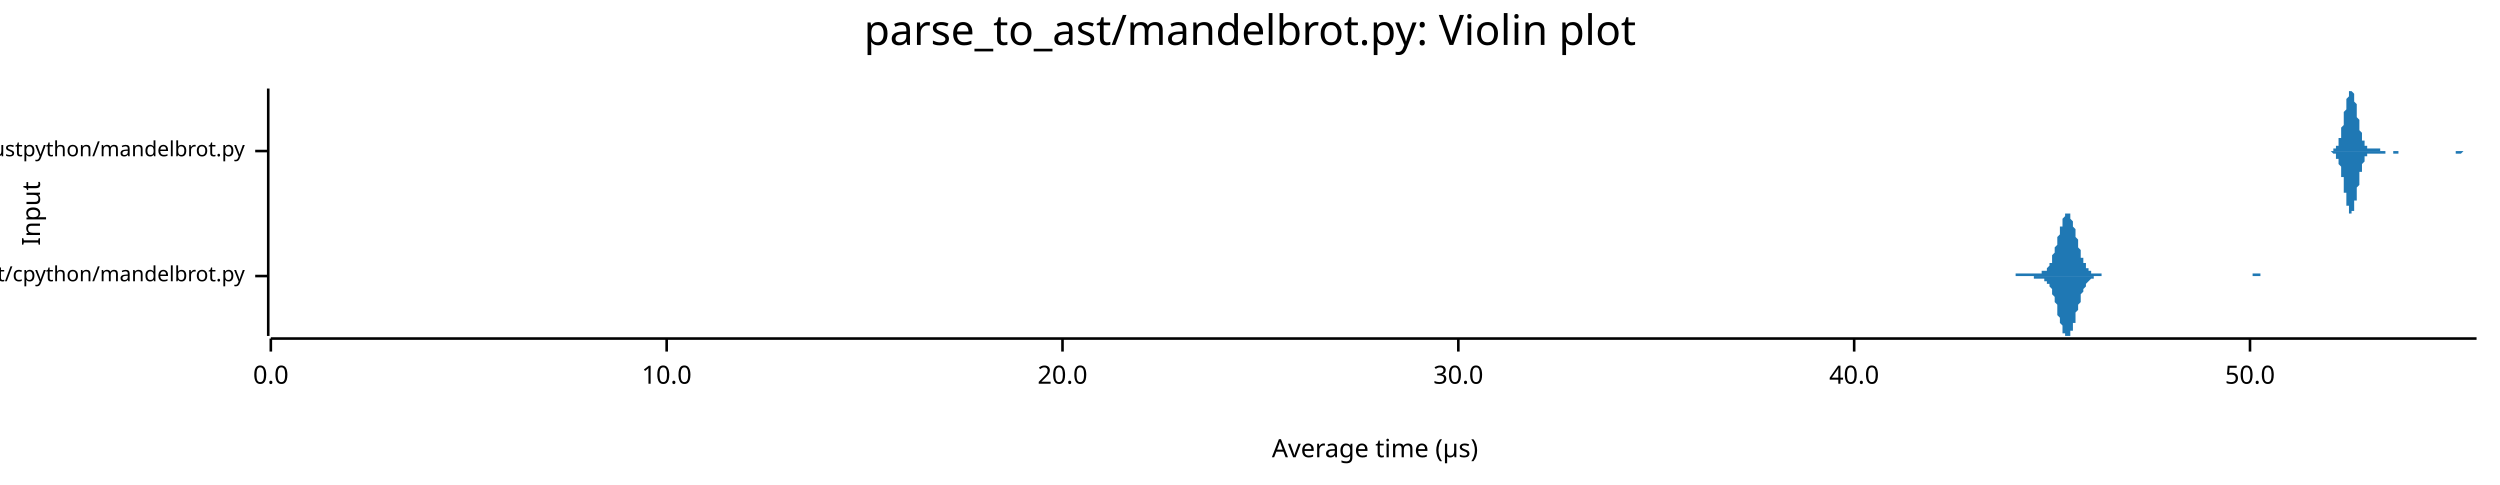
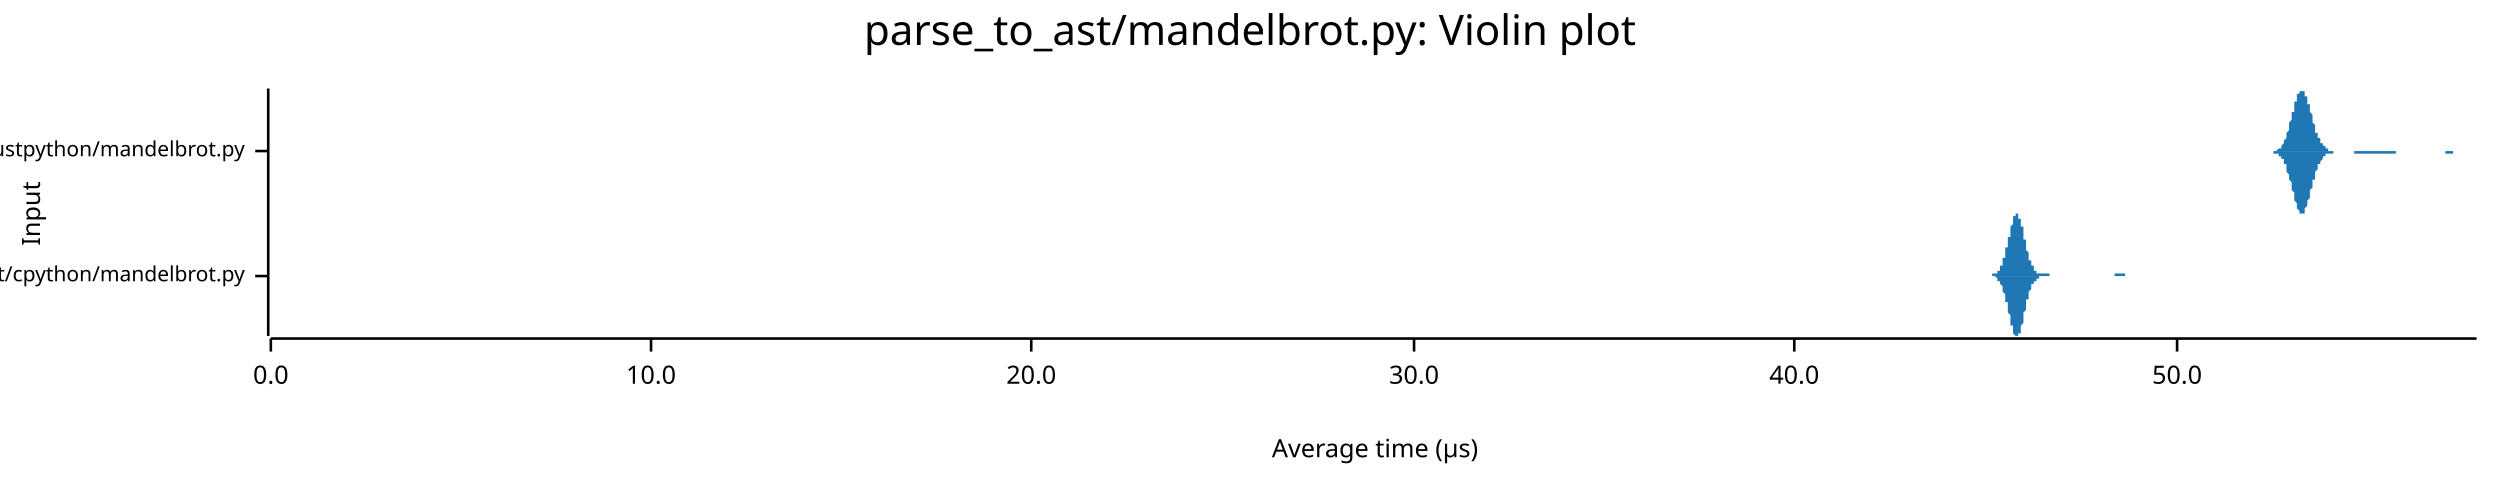
<svg xmlns="http://www.w3.org/2000/svg" width="960" height="186" viewBox="0 0 960 186">
  <text x="480" y="5" dy="0.76em" text-anchor="middle" font-family="sans-serif" font-size="16.129" opacity="1" fill="#000000">
parse_to_ast/mandelbrot.py: Violin plot
</text>
  <text x="8" y="82" dy="0.76em" text-anchor="middle" font-family="sans-serif" font-size="9.677" opacity="1" fill="#000000" transform="rotate(270, 8, 82)">
Input
</text>
  <text x="528" y="178" dy="-0.5ex" text-anchor="middle" font-family="sans-serif" font-size="9.677" opacity="1" fill="#000000">
Average time (µs)
</text>
  <polyline fill="none" opacity="1" stroke="#000000" stroke-width="1" points="103,34 103,129 " />
  <text x="94" y="106" dy="0.5ex" text-anchor="end" font-family="sans-serif" font-size="8.065" opacity="1" fill="#000000">
parse_to_ast/cpython/mandelbrot.py
</text>
  <polyline fill="none" opacity="1" stroke="#000000" stroke-width="1" points="98,106 103,106 " />
  <text x="94" y="58" dy="0.5ex" text-anchor="end" font-family="sans-serif" font-size="8.065" opacity="1" fill="#000000">
parse_to_ast/rustpython/mandelbrot.py
</text>
  <polyline fill="none" opacity="1" stroke="#000000" stroke-width="1" points="98,58 103,58 " />
  <polyline fill="none" opacity="1" stroke="#000000" stroke-width="1" points="104,130 951,130 " />
  <text x="104" y="140" dy="0.76em" text-anchor="middle" font-family="sans-serif" font-size="9.677" opacity="1" fill="#000000">
0.0
</text>
  <polyline fill="none" opacity="1" stroke="#000000" stroke-width="1" points="104,130 104,135 " />
-   <text x="256" y="140" dy="0.76em" text-anchor="middle" font-family="sans-serif" font-size="9.677" opacity="1" fill="#000000">
+   <text x="250" y="140" dy="0.76em" text-anchor="middle" font-family="sans-serif" font-size="9.677" opacity="1" fill="#000000">
10.0
</text>
-   <polyline fill="none" opacity="1" stroke="#000000" stroke-width="1" points="256,130 256,135 " />
-   <text x="408" y="140" dy="0.76em" text-anchor="middle" font-family="sans-serif" font-size="9.677" opacity="1" fill="#000000">
+   <polyline fill="none" opacity="1" stroke="#000000" stroke-width="1" points="250,130 250,135 " />
+   <text x="396" y="140" dy="0.76em" text-anchor="middle" font-family="sans-serif" font-size="9.677" opacity="1" fill="#000000">
20.0
</text>
-   <polyline fill="none" opacity="1" stroke="#000000" stroke-width="1" points="408,130 408,135 " />
-   <text x="560" y="140" dy="0.76em" text-anchor="middle" font-family="sans-serif" font-size="9.677" opacity="1" fill="#000000">
+   <polyline fill="none" opacity="1" stroke="#000000" stroke-width="1" points="396,130 396,135 " />
+   <text x="543" y="140" dy="0.76em" text-anchor="middle" font-family="sans-serif" font-size="9.677" opacity="1" fill="#000000">
30.0
</text>
-   <polyline fill="none" opacity="1" stroke="#000000" stroke-width="1" points="560,130 560,135 " />
-   <text x="712" y="140" dy="0.76em" text-anchor="middle" font-family="sans-serif" font-size="9.677" opacity="1" fill="#000000">
+   <polyline fill="none" opacity="1" stroke="#000000" stroke-width="1" points="543,130 543,135 " />
+   <text x="689" y="140" dy="0.76em" text-anchor="middle" font-family="sans-serif" font-size="9.677" opacity="1" fill="#000000">
40.0
</text>
-   <polyline fill="none" opacity="1" stroke="#000000" stroke-width="1" points="712,130 712,135 " />
-   <text x="864" y="140" dy="0.76em" text-anchor="middle" font-family="sans-serif" font-size="9.677" opacity="1" fill="#000000">
+   <polyline fill="none" opacity="1" stroke="#000000" stroke-width="1" points="689,130 689,135 " />
+   <text x="836" y="140" dy="0.76em" text-anchor="middle" font-family="sans-serif" font-size="9.677" opacity="1" fill="#000000">
50.0
</text>
-   <polyline fill="none" opacity="1" stroke="#000000" stroke-width="1" points="864,130 864,135 " />
-   <polygon opacity="1" fill="#1F78B4" points="766,106 766,106 766,106 767,106 767,106 767,106 767,106 767,106 768,106 768,106 768,106 768,106 769,106 769,106 769,106 769,106 769,106 770,106 770,106 770,106 770,106 771,106 771,106 771,106 771,106 771,106 772,106 772,106 772,106 772,106 772,106 773,106 773,106 773,106 773,106 774,106 774,105 774,105 774,105 774,105 775,105 775,105 775,105 775,105 776,105 776,105 776,105 776,105 776,105 777,105 777,105 777,105 777,105 778,105 778,105 778,105 778,105 778,105 779,105 779,105 779,105 779,105 780,105 780,105 780,105 780,105 780,105 781,105 781,105 781,105 781,105 782,105 782,105 782,105 782,105 782,105 783,105 783,105 783,105 783,105 784,105 784,105 784,105 784,104 784,104 785,104 785,104 785,104 785,104 786,104 786,103 786,103 786,103 786,103 787,102 787,102 787,101 787,101 788,101 788,100 788,99 788,99 788,98 789,97 789,97 789,96 789,95 790,94 790,93 790,93 790,92 790,91 791,90 791,89 791,88 791,87 792,87 792,86 792,85 792,85 792,84 793,83 793,83 793,83 793,82 793,82 794,82 794,82 794,82 794,82 795,82 795,83 795,83 795,84 795,84 796,85 796,86 796,86 796,87 797,88 797,89 797,90 797,91 797,91 798,92 798,93 798,94 798,95 799,96 799,96 799,97 799,98 799,99 800,99 800,100 800,100 800,101 801,101 801,102 801,102 801,103 801,103 802,103 802,103 802,104 802,104 803,104 803,104 803,104 803,105 803,105 804,105 804,105 804,105 804,105 805,105 805,105 805,105 805,105 805,105 806,105 806,105 806,105 806,105 807,105 807,105 807,105 807,105 807,106 808,106 808,106 808,106 808,106 809,106 809,106 809,106 809,106 809,106 810,106 810,106 810,106 810,106 811,106 811,106 811,106 811,106 811,106 812,106 812,106 812,106 812,106 813,106 813,106 813,106 813,106 813,106 814,106 814,106 814,106 814,106 814,106 815,106 815,106 815,106 815,106 816,106 816,106 816,106 816,106 816,106 817,106 817,106 817,106 817,106 818,106 818,106 818,106 818,106 818,106 819,106 819,106 819,106 819,106 820,106 820,106 820,106 820,106 820,106 821,106 821,106 821,106 821,106 822,106 822,106 822,106 822,106 822,106 823,106 823,106 823,106 823,106 824,106 824,106 824,106 824,106 824,106 825,106 825,106 825,106 825,106 826,106 826,106 826,106 826,106 826,106 827,106 827,106 827,106 827,106 828,106 828,106 828,106 828,106 828,106 829,106 829,106 829,106 829,106 830,106 830,106 830,106 830,106 830,106 831,106 831,106 831,106 831,106 832,106 832,106 832,106 832,106 832,106 833,106 833,106 833,106 833,106 833,106 834,106 834,106 834,106 834,106 835,106 835,106 835,106 835,106 835,106 836,106 836,106 836,106 836,106 837,106 837,106 837,106 837,106 837,106 838,106 838,106 838,106 838,106 839,106 839,106 839,106 839,106 839,106 840,106 840,106 840,106 840,106 841,106 841,106 841,106 841,106 841,106 842,106 842,106 842,106 842,106 843,106 843,106 843,106 843,106 843,106 844,106 844,106 844,106 844,106 845,106 845,106 845,106 845,106 845,106 846,106 846,106 846,106 846,106 847,106 847,106 847,106 847,106 847,106 848,106 848,106 848,106 848,106 849,106 849,106 849,106 849,106 849,106 850,106 850,106 850,106 850,106 851,106 851,106 851,106 851,106 851,106 852,106 852,106 852,106 852,106 853,106 853,106 853,106 853,106 853,106 854,106 854,106 854,106 854,106 854,106 855,106 855,106 855,106 855,106 856,106 856,106 856,106 856,106 856,106 857,106 857,106 857,106 857,106 858,106 858,106 858,106 858,106 858,106 859,106 859,106 859,106 859,106 860,106 860,106 860,106 860,106 860,106 861,106 861,106 861,106 861,106 862,106 862,106 862,106 862,106 862,106 863,106 863,106 863,106 863,106 864,106 864,106 864,106 864,106 864,106 865,106 865,105 865,105 865,105 866,105 866,105 866,105 866,105 866,105 867,105 867,105 867,105 867,105 868,105 868,106 868,106 868,106 868,106 869,106 869,106 869,106 869,106 870,106 870,106 870,106 870,106 870,106 871,106 871,106 871,106 871,106 872,106 872,106 872,106 872,106 872,106 873,106 873,106 873,106 873,106 874,106 874,106 874,106 874,106 874,106 875,106 875,106 875,106 875,106 875,106 876,106 876,106 876,106 876,106 766,106 " />
-   <polygon opacity="1" fill="#1F78B4" points="766,106 766,106 766,106 767,106 767,106 767,106 767,106 767,106 768,106 768,106 768,106 768,106 769,106 769,106 769,106 769,106 769,106 770,106 770,106 770,106 770,106 771,106 771,106 771,106 771,106 771,106 772,106 772,106 772,106 772,106 772,106 773,106 773,106 773,106 773,106 774,106 774,106 774,106 774,106 774,106 775,106 775,106 775,106 775,106 776,106 776,106 776,106 776,106 776,106 777,106 777,106 777,106 777,106 778,106 778,106 778,106 778,106 778,106 779,106 779,106 779,106 779,106 780,106 780,106 780,106 780,106 780,106 781,106 781,106 781,106 781,107 782,107 782,107 782,107 782,107 782,107 783,107 783,107 783,107 783,107 784,107 784,107 784,107 784,107 784,107 785,107 785,107 785,108 785,108 786,108 786,108 786,108 786,109 786,109 787,109 787,110 787,110 787,110 788,111 788,112 788,112 788,113 788,113 789,114 789,115 789,116 789,116 790,117 790,118 790,119 790,120 790,121 791,122 791,122 791,123 791,124 792,125 792,126 792,126 792,127 792,128 793,128 793,129 793,129 793,129 793,129 794,129 794,129 794,129 794,129 795,129 795,129 795,128 795,128 795,127 796,127 796,126 796,125 796,124 797,124 797,123 797,122 797,121 797,120 798,119 798,118 798,117 798,117 799,116 799,115 799,114 799,114 799,113 800,112 800,112 800,111 800,111 801,110 801,110 801,109 801,109 801,109 802,108 802,108 802,108 802,108 803,107 803,107 803,107 803,107 803,107 804,107 804,107 804,107 804,106 805,106 805,106 805,106 805,106 805,106 806,106 806,106 806,106 806,106 807,106 807,106 807,106 807,106 807,106 808,106 808,106 808,106 808,106 809,106 809,106 809,106 809,106 809,106 810,106 810,106 810,106 810,106 811,106 811,106 811,106 811,106 811,106 812,106 812,106 812,106 812,106 813,106 813,106 813,106 813,106 813,106 814,106 814,106 814,106 814,106 814,106 815,106 815,106 815,106 815,106 816,106 816,106 816,106 816,106 816,106 817,106 817,106 817,106 817,106 818,106 818,106 818,106 818,106 818,106 819,106 819,106 819,106 819,106 820,106 820,106 820,106 820,106 820,106 821,106 821,106 821,106 821,106 822,106 822,106 822,106 822,106 822,106 823,106 823,106 823,106 823,106 824,106 824,106 824,106 824,106 824,106 825,106 825,106 825,106 825,106 826,106 826,106 826,106 826,106 826,106 827,106 827,106 827,106 827,106 828,106 828,106 828,106 828,106 828,106 829,106 829,106 829,106 829,106 830,106 830,106 830,106 830,106 830,106 831,106 831,106 831,106 831,106 832,106 832,106 832,106 832,106 832,106 833,106 833,106 833,106 833,106 833,106 834,106 834,106 834,106 834,106 835,106 835,106 835,106 835,106 835,106 836,106 836,106 836,106 836,106 837,106 837,106 837,106 837,106 837,106 838,106 838,106 838,106 838,106 839,106 839,106 839,106 839,106 839,106 840,106 840,106 840,106 840,106 841,106 841,106 841,106 841,106 841,106 842,106 842,106 842,106 842,106 843,106 843,106 843,106 843,106 843,106 844,106 844,106 844,106 844,106 845,106 845,106 845,106 845,106 845,106 846,106 846,106 846,106 846,106 847,106 847,106 847,106 847,106 847,106 848,106 848,106 848,106 848,106 849,106 849,106 849,106 849,106 849,106 850,106 850,106 850,106 850,106 851,106 851,106 851,106 851,106 851,106 852,106 852,106 852,106 852,106 853,106 853,106 853,106 853,106 853,106 854,106 854,106 854,106 854,106 854,106 855,106 855,106 855,106 855,106 856,106 856,106 856,106 856,106 856,106 857,106 857,106 857,106 857,106 858,106 858,106 858,106 858,106 858,106 859,106 859,106 859,106 859,106 860,106 860,106 860,106 860,106 860,106 861,106 861,106 861,106 861,106 862,106 862,106 862,106 862,106 862,106 863,106 863,106 863,106 863,106 864,106 864,106 864,106 864,106 864,106 865,106 865,106 865,106 865,106 866,106 866,106 866,106 866,106 866,106 867,106 867,106 867,106 867,106 868,106 868,106 868,106 868,106 868,106 869,106 869,106 869,106 869,106 870,106 870,106 870,106 870,106 870,106 871,106 871,106 871,106 871,106 872,106 872,106 872,106 872,106 872,106 873,106 873,106 873,106 873,106 874,106 874,106 874,106 874,106 874,106 875,106 875,106 875,106 875,106 875,106 876,106 876,106 876,106 876,106 766,106 " />
-   <polygon opacity="1" fill="#1F78B4" points="894,58 894,58 894,58 894,58 894,58 894,58 894,58 894,58 895,58 895,58 895,58 895,58 895,58 895,58 895,58 895,58 895,58 896,58 896,58 896,58 896,58 896,58 896,58 896,58 896,58 896,57 897,57 897,57 897,57 897,57 897,57 897,57 897,56 897,56 897,56 898,56 898,55 898,55 898,55 898,54 898,54 898,54 898,53 899,53 899,53 899,52 899,52 899,51 899,51 899,50 899,49 899,49 900,48 900,48 900,47 900,46 900,46 900,45 900,44 900,44 900,43 901,42 901,42 901,41 901,40 901,40 901,39 901,39 901,38 901,38 902,37 902,37 902,36 902,36 902,35 902,35 902,35 902,35 903,35 903,35 903,34 903,35 903,35 903,35 903,35 903,35 903,35 904,36 904,36 904,36 904,37 904,37 904,38 904,38 904,39 904,39 905,40 905,40 905,41 905,42 905,42 905,43 905,44 905,44 905,45 906,46 906,46 906,47 906,47 906,48 906,49 906,49 906,50 906,50 907,51 907,51 907,52 907,52 907,53 907,53 907,53 907,54 908,54 908,54 908,55 908,55 908,55 908,55 908,56 908,56 908,56 909,56 909,56 909,56 909,57 909,57 909,57 909,57 909,57 909,57 910,57 910,57 910,57 910,57 910,57 910,57 910,57 910,57 910,57 911,57 911,57 911,57 911,57 911,57 911,57 911,57 911,57 912,57 912,57 912,57 912,57 912,57 912,57 912,57 912,57 912,57 913,57 913,57 913,57 913,57 913,57 913,57 913,57 913,57 913,57 914,57 914,57 914,57 914,57 914,58 914,58 914,58 914,58 914,58 915,58 915,58 915,58 915,58 915,58 915,58 915,58 915,58 915,58 916,58 916,58 916,58 916,58 916,58 916,58 916,58 916,58 917,58 917,58 917,58 917,58 917,58 917,58 917,58 917,58 917,58 918,58 918,58 918,58 918,58 918,58 918,58 918,58 918,58 918,58 919,58 919,58 919,58 919,58 919,58 919,58 919,58 919,58 919,58 920,58 920,58 920,58 920,58 920,58 920,58 920,58 920,58 921,58 921,58 921,58 921,58 921,58 921,58 921,58 921,58 921,58 922,58 922,58 922,58 922,58 922,58 922,58 922,58 922,58 922,58 923,58 923,58 923,58 923,58 923,58 923,58 923,58 923,58 923,58 924,58 924,58 924,58 924,58 924,58 924,58 924,58 924,58 925,58 925,58 925,58 925,58 925,58 925,58 925,58 925,58 925,58 926,58 926,58 926,58 926,58 926,58 926,58 926,58 926,58 926,58 927,58 927,58 927,58 927,58 927,58 927,58 927,58 927,58 927,58 928,58 928,58 928,58 928,58 928,58 928,58 928,58 928,58 928,58 929,58 929,58 929,58 929,58 929,58 929,58 929,58 929,58 930,58 930,58 930,58 930,58 930,58 930,58 930,58 930,58 930,58 931,58 931,58 931,58 931,58 931,58 931,58 931,58 931,58 931,58 932,58 932,58 932,58 932,58 932,58 932,58 932,58 932,58 932,58 933,58 933,58 933,58 933,58 933,58 933,58 933,58 933,58 934,58 934,58 934,58 934,58 934,58 934,58 934,58 934,58 934,58 935,58 935,58 935,58 935,58 935,58 935,58 935,58 935,58 935,58 936,58 936,58 936,58 936,58 936,58 936,58 936,58 936,58 936,58 937,58 937,58 937,58 937,58 937,58 937,58 937,58 937,58 938,58 938,58 938,58 938,58 938,58 938,58 938,58 938,58 938,58 939,58 939,58 939,58 939,58 939,58 939,58 939,58 939,58 939,58 940,58 940,58 940,58 940,58 940,58 940,58 940,58 940,58 940,58 941,58 941,58 941,58 941,58 941,58 941,58 941,58 941,58 941,58 942,58 942,58 942,58 942,58 942,58 942,58 942,58 942,58 943,58 943,58 943,58 943,58 943,58 943,58 943,58 943,58 943,58 944,58 944,58 944,58 944,58 944,58 944,58 944,58 944,58 944,58 945,58 945,58 945,58 945,58 945,58 945,58 945,58 945,58 945,58 946,58 946,58 946,58 946,58 946,58 946,58 946,58 946,58 947,58 947,58 947,58 947,58 947,58 947,58 947,58 947,58 947,58 948,58 948,58 948,58 948,58 948,58 948,58 948,58 948,58 948,58 949,58 949,58 949,58 949,58 949,58 949,58 949,58 949,58 949,58 950,58 950,58 950,58 950,58 950,58 950,58 950,58 950,58 951,58 951,58 894,58 " />
-   <polygon opacity="1" fill="#1F78B4" points="894,58 894,58 894,58 894,58 894,58 894,58 894,58 894,58 895,58 895,58 895,58 895,58 895,58 895,58 895,58 895,58 895,58 896,59 896,59 896,59 896,59 896,59 896,59 896,59 896,59 896,59 897,59 897,59 897,59 897,60 897,60 897,60 897,60 897,60 897,61 898,61 898,61 898,61 898,62 898,62 898,62 898,63 898,63 899,64 899,64 899,64 899,65 899,65 899,66 899,67 899,67 899,68 900,68 900,69 900,70 900,70 900,71 900,72 900,72 900,73 900,74 901,74 901,75 901,75 901,76 901,77 901,77 901,78 901,78 901,79 902,79 902,80 902,80 902,81 902,81 902,81 902,82 902,82 903,82 903,82 903,82 903,82 903,82 903,82 903,82 903,81 903,81 904,81 904,81 904,80 904,80 904,79 904,79 904,78 904,78 904,77 905,77 905,76 905,75 905,75 905,74 905,73 905,73 905,72 905,72 906,71 906,70 906,70 906,69 906,68 906,68 906,67 906,67 906,66 907,66 907,65 907,65 907,64 907,64 907,63 907,63 907,63 908,62 908,62 908,62 908,62 908,61 908,61 908,61 908,61 908,60 909,60 909,60 909,60 909,60 909,60 909,60 909,60 909,59 909,59 910,59 910,59 910,59 910,59 910,59 910,59 910,59 910,59 910,59 911,59 911,59 911,59 911,59 911,59 911,59 911,59 911,59 912,59 912,59 912,59 912,59 912,59 912,59 912,59 912,59 912,59 913,59 913,59 913,59 913,59 913,59 913,59 913,59 913,59 913,59 914,59 914,59 914,59 914,59 914,59 914,59 914,59 914,59 914,59 915,59 915,59 915,59 915,59 915,59 915,59 915,59 915,59 915,59 916,59 916,59 916,59 916,59 916,59 916,59 916,59 916,58 917,58 917,58 917,58 917,58 917,58 917,58 917,58 917,58 917,58 918,58 918,58 918,58 918,58 918,58 918,58 918,58 918,58 918,58 919,58 919,58 919,59 919,59 919,59 919,59 919,59 919,59 919,59 920,59 920,59 920,59 920,59 920,59 920,59 920,59 920,59 921,59 921,59 921,59 921,59 921,59 921,59 921,59 921,59 921,58 922,58 922,58 922,58 922,58 922,58 922,58 922,58 922,58 922,58 923,58 923,58 923,58 923,58 923,58 923,58 923,58 923,58 923,58 924,58 924,58 924,58 924,58 924,58 924,58 924,58 924,58 925,58 925,58 925,58 925,58 925,58 925,58 925,58 925,58 925,58 926,58 926,58 926,58 926,58 926,58 926,58 926,58 926,58 926,58 927,58 927,58 927,58 927,58 927,58 927,58 927,58 927,58 927,58 928,58 928,58 928,58 928,58 928,58 928,58 928,58 928,58 928,58 929,58 929,58 929,58 929,58 929,58 929,58 929,58 929,58 930,58 930,58 930,58 930,58 930,58 930,58 930,58 930,58 930,58 931,58 931,58 931,58 931,58 931,58 931,58 931,58 931,58 931,58 932,58 932,58 932,58 932,58 932,58 932,58 932,58 932,58 932,58 933,58 933,58 933,58 933,58 933,58 933,58 933,58 933,58 934,58 934,58 934,58 934,58 934,58 934,58 934,58 934,58 934,58 935,58 935,58 935,58 935,58 935,58 935,58 935,58 935,58 935,58 936,58 936,58 936,58 936,58 936,58 936,58 936,58 936,58 936,58 937,58 937,58 937,58 937,58 937,58 937,58 937,58 937,58 938,58 938,58 938,58 938,58 938,58 938,58 938,58 938,58 938,58 939,58 939,58 939,58 939,58 939,58 939,58 939,58 939,58 939,58 940,58 940,58 940,58 940,58 940,58 940,58 940,58 940,58 940,58 941,58 941,58 941,58 941,58 941,58 941,58 941,58 941,58 941,58 942,58 942,58 942,58 942,58 942,58 942,58 942,58 942,58 943,58 943,58 943,58 943,58 943,58 943,59 943,59 943,59 943,59 944,59 944,59 944,59 944,59 944,59 944,59 944,59 944,59 944,59 945,59 945,59 945,59 945,59 945,59 945,59 945,59 945,59 945,59 946,58 946,58 946,58 946,58 946,58 946,58 946,58 946,58 947,58 947,58 947,58 947,58 947,58 947,58 947,58 947,58 947,58 948,58 948,58 948,58 948,58 948,58 948,58 948,58 948,58 948,58 949,58 949,58 949,58 949,58 949,58 949,58 949,58 949,58 949,58 950,58 950,58 950,58 950,58 950,58 950,58 950,58 950,58 951,58 951,58 894,58 " />
+   <polyline fill="none" opacity="1" stroke="#000000" stroke-width="1" points="836,130 836,135 " />
+   <polygon opacity="1" fill="#1F78B4" points="763,106 763,106 763,106 763,106 763,106 764,106 764,106 764,106 764,106 764,106 764,106 764,106 764,106 764,106 765,106 765,106 765,106 765,106 765,106 765,106 765,106 765,105 765,105 766,105 766,105 766,105 766,105 766,105 766,105 766,105 766,105 767,105 767,105 767,105 767,105 767,105 767,104 767,104 767,104 767,104 768,104 768,104 768,103 768,103 768,103 768,103 768,103 768,102 768,102 769,102 769,102 769,101 769,101 769,101 769,100 769,100 769,100 769,99 770,99 770,99 770,98 770,98 770,97 770,97 770,96 770,96 770,95 771,95 771,95 771,94 771,93 771,93 771,92 771,92 771,91 772,91 772,90 772,90 772,89 772,89 772,88 772,88 772,87 772,87 773,86 773,86 773,85 773,85 773,85 773,84 773,84 773,84 773,83 774,83 774,83 774,83 774,82 774,82 774,82 774,82 774,82 774,82 775,82 775,82 775,82 775,82 775,83 775,83 775,83 775,83 775,84 776,84 776,84 776,85 776,85 776,85 776,86 776,86 776,87 777,87 777,88 777,88 777,89 777,89 777,90 777,91 777,91 777,92 778,92 778,93 778,93 778,94 778,94 778,95 778,95 778,96 778,96 779,97 779,97 779,97 779,98 779,98 779,99 779,99 779,99 779,100 780,100 780,100 780,101 780,101 780,101 780,102 780,102 780,102 781,102 781,103 781,103 781,103 781,103 781,103 781,104 781,104 781,104 782,104 782,104 782,104 782,104 782,104 782,105 782,105 782,105 782,105 783,105 783,105 783,105 783,105 783,105 783,105 783,105 783,105 783,105 784,105 784,105 784,105 784,105 784,105 784,105 784,105 784,105 784,105 785,105 785,105 785,105 785,105 785,105 785,105 785,105 785,105 786,105 786,105 786,105 786,105 786,105 786,105 786,105 786,105 786,105 787,105 787,105 787,105 787,105 787,105 787,105 787,105 787,106 787,106 788,106 788,106 788,106 788,106 788,106 788,106 788,106 788,106 788,106 789,106 789,106 789,106 789,106 789,106 789,106 789,106 789,106 789,106 790,106 790,106 790,106 790,106 790,106 790,106 790,106 790,106 791,106 791,106 791,106 791,106 791,106 791,106 791,106 791,106 791,106 792,106 792,106 792,106 792,106 792,106 792,106 792,106 792,106 792,106 793,106 793,106 793,106 793,106 793,106 793,106 793,106 793,106 793,106 794,106 794,106 794,106 794,106 794,106 794,106 794,106 794,106 795,106 795,106 795,106 795,106 795,106 795,106 795,106 795,106 795,106 796,106 796,106 796,106 796,106 796,106 796,106 796,106 796,106 796,106 797,106 797,106 797,106 797,106 797,106 797,106 797,106 797,106 797,106 798,106 798,106 798,106 798,106 798,106 798,106 798,106 798,106 798,106 799,106 799,106 799,106 799,106 799,106 799,106 799,106 799,106 800,106 800,106 800,106 800,106 800,106 800,106 800,106 800,106 800,106 801,106 801,106 801,106 801,106 801,106 801,106 801,106 801,106 801,106 802,106 802,106 802,106 802,106 802,106 802,106 802,106 802,106 802,106 803,106 803,106 803,106 803,106 803,106 803,106 803,106 803,106 804,106 804,106 804,106 804,106 804,106 804,106 804,106 804,106 804,106 805,106 805,106 805,106 805,106 805,106 805,106 805,106 805,106 805,106 806,106 806,106 806,106 806,106 806,106 806,106 806,106 806,106 806,106 807,106 807,106 807,106 807,106 807,106 807,106 807,106 807,106 807,106 808,106 808,106 808,106 808,106 808,106 808,106 808,106 808,106 809,106 809,106 809,106 809,106 809,106 809,106 809,106 809,106 809,106 810,106 810,106 810,106 810,106 810,106 810,106 810,106 810,106 810,106 811,106 811,106 811,106 811,106 811,106 811,106 811,106 811,106 811,106 812,106 812,106 812,106 812,106 812,106 812,105 812,105 812,105 812,105 813,105 813,105 813,105 813,105 813,105 813,105 813,105 813,105 814,105 814,105 814,105 814,105 814,105 814,105 814,105 814,105 814,105 815,105 815,105 815,105 815,105 815,105 815,105 815,105 815,105 815,105 816,105 816,106 816,106 816,106 816,106 816,106 816,106 816,106 816,106 817,106 817,106 817,106 817,106 817,106 817,106 817,106 817,106 818,106 818,106 818,106 818,106 818,106 818,106 818,106 818,106 818,106 819,106 819,106 819,106 819,106 819,106 819,106 819,106 819,106 819,106 820,106 820,106 820,106 820,106 763,106 " />
+   <polygon opacity="1" fill="#1F78B4" points="763,106 763,106 763,106 763,106 763,106 764,106 764,106 764,106 764,106 764,106 764,106 764,106 764,106 764,106 765,106 765,106 765,106 765,106 765,106 765,106 765,106 765,106 765,106 766,106 766,106 766,106 766,106 766,106 766,106 766,106 766,106 767,107 767,107 767,107 767,107 767,107 767,107 767,107 767,107 767,108 768,108 768,108 768,108 768,108 768,108 768,109 768,109 768,109 768,109 769,110 769,110 769,110 769,110 769,111 769,111 769,111 769,112 769,112 770,113 770,113 770,113 770,114 770,114 770,115 770,115 770,116 770,116 771,116 771,117 771,117 771,118 771,119 771,119 771,120 771,120 772,121 772,121 772,122 772,122 772,123 772,123 772,124 772,124 772,125 773,125 773,126 773,126 773,126 773,127 773,127 773,128 773,128 773,128 774,129 774,129 774,129 774,129 774,129 774,129 774,129 774,129 774,129 775,129 775,129 775,129 775,129 775,129 775,129 775,129 775,128 775,128 776,128 776,127 776,127 776,126 776,126 776,126 776,125 776,125 777,124 777,124 777,123 777,123 777,122 777,122 777,121 777,120 777,120 778,119 778,119 778,118 778,118 778,117 778,117 778,116 778,116 778,115 779,115 779,114 779,114 779,114 779,113 779,113 779,112 779,112 779,112 780,111 780,111 780,111 780,110 780,110 780,110 780,110 780,109 781,109 781,109 781,109 781,109 781,108 781,108 781,108 781,108 781,108 782,108 782,107 782,107 782,107 782,107 782,107 782,107 782,107 782,107 783,107 783,107 783,107 783,106 783,106 783,106 783,106 783,106 783,106 784,106 784,106 784,106 784,106 784,106 784,106 784,106 784,106 784,106 785,106 785,106 785,106 785,106 785,106 785,106 785,106 785,106 786,106 786,106 786,106 786,106 786,106 786,106 786,106 786,106 786,106 787,106 787,106 787,106 787,106 787,106 787,106 787,106 787,106 787,106 788,106 788,106 788,106 788,106 788,106 788,106 788,106 788,106 788,106 789,106 789,106 789,106 789,106 789,106 789,106 789,106 789,106 789,106 790,106 790,106 790,106 790,106 790,106 790,106 790,106 790,106 791,106 791,106 791,106 791,106 791,106 791,106 791,106 791,106 791,106 792,106 792,106 792,106 792,106 792,106 792,106 792,106 792,106 792,106 793,106 793,106 793,106 793,106 793,106 793,106 793,106 793,106 793,106 794,106 794,106 794,106 794,106 794,106 794,106 794,106 794,106 795,106 795,106 795,106 795,106 795,106 795,106 795,106 795,106 795,106 796,106 796,106 796,106 796,106 796,106 796,106 796,106 796,106 796,106 797,106 797,106 797,106 797,106 797,106 797,106 797,106 797,106 797,106 798,106 798,106 798,106 798,106 798,106 798,106 798,106 798,106 798,106 799,106 799,106 799,106 799,106 799,106 799,106 799,106 799,106 800,106 800,106 800,106 800,106 800,106 800,106 800,106 800,106 800,106 801,106 801,106 801,106 801,106 801,106 801,106 801,106 801,106 801,106 802,106 802,106 802,106 802,106 802,106 802,106 802,106 802,106 802,106 803,106 803,106 803,106 803,106 803,106 803,106 803,106 803,106 804,106 804,106 804,106 804,106 804,106 804,106 804,106 804,106 804,106 805,106 805,106 805,106 805,106 805,106 805,106 805,106 805,106 805,106 806,106 806,106 806,106 806,106 806,106 806,106 806,106 806,106 806,106 807,106 807,106 807,106 807,106 807,106 807,106 807,106 807,106 807,106 808,106 808,106 808,106 808,106 808,106 808,106 808,106 808,106 809,106 809,106 809,106 809,106 809,106 809,106 809,106 809,106 809,106 810,106 810,106 810,106 810,106 810,106 810,106 810,106 810,106 810,106 811,106 811,106 811,106 811,106 811,106 811,106 811,106 811,106 811,106 812,106 812,106 812,106 812,106 812,106 812,106 812,106 812,106 812,106 813,106 813,106 813,106 813,106 813,106 813,106 813,106 813,106 814,106 814,106 814,106 814,106 814,106 814,106 814,106 814,106 814,106 815,106 815,106 815,106 815,106 815,106 815,106 815,106 815,106 815,106 816,106 816,106 816,106 816,106 816,106 816,106 816,106 816,106 816,106 817,106 817,106 817,106 817,106 817,106 817,106 817,106 817,106 818,106 818,106 818,106 818,106 818,106 818,106 818,106 818,106 818,106 819,106 819,106 819,106 819,106 819,106 819,106 819,106 819,106 819,106 820,106 820,106 820,106 820,106 763,106 " />
+   <polygon opacity="1" fill="#1F78B4" points="871,58 871,58 871,58 871,58 872,58 872,58 872,58 872,58 872,58 872,58 873,58 873,58 873,58 873,58 873,58 873,58 874,58 874,58 874,58 874,58 874,58 874,58 874,58 875,57 875,57 875,57 875,57 875,57 875,57 876,57 876,56 876,56 876,56 876,56 876,56 877,55 877,55 877,55 877,54 877,54 877,54 878,53 878,53 878,52 878,52 878,52 878,51 878,51 879,50 879,49 879,49 879,48 879,48 879,47 880,46 880,46 880,45 880,45 880,44 880,43 881,43 881,42 881,41 881,41 881,40 881,39 882,39 882,38 882,38 882,37 882,37 882,36 882,36 883,36 883,35 883,35 883,35 883,35 883,35 884,35 884,34 884,35 884,35 884,35 884,35 885,35 885,35 885,35 885,36 885,36 885,36 885,37 886,37 886,38 886,38 886,39 886,39 886,40 887,40 887,41 887,42 887,42 887,43 887,43 888,44 888,45 888,45 888,46 888,46 888,47 889,48 889,48 889,49 889,49 889,50 889,50 889,51 890,51 890,52 890,52 890,52 890,53 890,53 891,53 891,54 891,54 891,54 891,55 891,55 892,55 892,55 892,56 892,56 892,56 892,56 892,56 893,56 893,57 893,57 893,57 893,57 893,57 894,57 894,57 894,57 894,57 894,57 894,58 895,58 895,58 895,58 895,58 895,58 895,58 896,58 896,58 896,58 896,58 896,58 896,58 896,58 897,58 897,58 897,58 897,58 897,58 897,58 898,58 898,58 898,58 898,58 898,58 898,58 899,58 899,58 899,58 899,58 899,58 899,58 900,58 900,58 900,58 900,58 900,58 900,58 900,58 901,58 901,58 901,58 901,58 901,58 901,58 902,58 902,58 902,58 902,58 902,58 902,58 903,58 903,58 903,58 903,58 903,58 903,58 903,58 904,58 904,58 904,58 904,58 904,58 904,58 905,58 905,58 905,58 905,58 905,58 905,58 906,58 906,58 906,58 906,58 906,58 906,58 907,58 907,58 907,58 907,58 907,58 907,58 907,58 908,58 908,58 908,58 908,58 908,58 908,58 909,58 909,58 909,58 909,58 909,58 909,58 910,58 910,58 910,58 910,58 910,58 910,58 911,58 911,58 911,58 911,58 911,58 911,58 911,58 912,58 912,58 912,58 912,58 912,58 912,58 913,58 913,58 913,58 913,58 913,58 913,58 914,58 914,58 914,58 914,58 914,58 914,58 914,58 915,58 915,58 915,58 915,58 915,58 915,58 916,58 916,58 916,58 916,58 916,58 916,58 917,58 917,58 917,58 917,58 917,58 917,58 918,58 918,58 918,58 918,58 918,58 918,58 918,58 919,58 919,58 919,58 919,58 919,58 919,58 920,58 920,58 920,58 920,58 920,58 920,58 921,58 921,58 921,58 921,58 921,58 921,58 921,58 922,58 922,58 922,58 922,58 922,58 922,58 923,58 923,58 923,58 923,58 923,58 923,58 924,58 924,58 924,58 924,58 924,58 924,58 925,58 925,58 925,58 925,58 925,58 925,58 925,58 926,58 926,58 926,58 926,58 926,58 926,58 927,58 927,58 927,58 927,58 927,58 927,58 928,58 928,58 928,58 928,58 928,58 928,58 929,58 929,58 929,58 929,58 929,58 929,58 929,58 930,58 930,58 930,58 930,58 930,58 930,58 931,58 931,58 931,58 931,58 931,58 931,58 932,58 932,58 932,58 932,58 932,58 932,58 932,58 933,58 933,58 933,58 933,58 933,58 933,58 934,58 934,58 934,58 934,58 934,58 934,58 935,58 935,58 935,58 935,58 935,58 935,58 936,58 936,58 936,58 936,58 936,58 936,58 936,58 937,58 937,58 937,58 937,58 937,58 937,58 938,58 938,58 938,58 938,58 938,58 938,58 939,58 939,58 939,58 939,58 939,58 939,58 940,58 940,58 940,58 940,58 940,58 940,58 940,58 941,58 941,58 941,58 941,58 941,58 941,58 942,58 942,58 942,58 942,58 942,58 942,58 943,58 943,58 943,58 943,58 943,58 943,58 943,58 944,58 944,58 944,58 944,58 944,58 944,58 945,58 945,58 945,58 945,58 945,58 945,58 946,58 946,58 946,58 946,58 946,58 946,58 947,58 947,58 947,58 947,58 947,58 947,58 947,58 948,58 948,58 948,58 948,58 948,58 948,58 949,58 949,58 949,58 949,58 949,58 949,58 950,58 950,58 950,58 950,58 950,58 950,58 951,58 951,58 871,58 " />
+   <polygon opacity="1" fill="#1F78B4" points="871,58 871,58 871,58 871,58 872,58 872,58 872,58 872,58 872,58 872,58 873,58 873,58 873,58 873,58 873,59 873,59 874,59 874,59 874,59 874,59 874,59 874,59 874,59 875,59 875,59 875,59 875,59 875,60 875,60 876,60 876,60 876,60 876,60 876,61 876,61 877,61 877,61 877,62 877,62 877,62 877,63 878,63 878,64 878,64 878,64 878,65 878,65 878,66 879,67 879,67 879,68 879,68 879,69 879,69 880,70 880,71 880,71 880,72 880,73 880,73 881,74 881,75 881,75 881,76 881,76 881,77 882,78 882,78 882,79 882,79 882,80 882,80 882,80 883,81 883,81 883,81 883,82 883,82 883,82 884,82 884,82 884,82 884,82 884,82 884,82 885,82 885,81 885,81 885,81 885,80 885,80 885,80 886,79 886,79 886,78 886,78 886,77 886,77 887,76 887,75 887,75 887,74 887,74 887,73 888,72 888,72 888,71 888,71 888,70 888,69 889,69 889,68 889,68 889,67 889,67 889,66 889,66 890,65 890,65 890,65 890,64 890,64 890,63 891,63 891,63 891,62 891,62 891,62 891,62 892,61 892,61 892,61 892,61 892,61 892,60 892,60 893,60 893,60 893,60 893,60 893,60 893,59 894,59 894,59 894,59 894,59 894,59 894,59 895,59 895,59 895,59 895,59 895,59 895,59 896,59 896,59 896,59 896,59 896,59 896,59 896,58 897,58 897,58 897,58 897,58 897,58 897,58 898,58 898,58 898,58 898,58 898,58 898,58 899,58 899,58 899,58 899,58 899,58 899,58 900,58 900,58 900,58 900,58 900,58 900,58 900,58 901,58 901,58 901,58 901,58 901,58 901,58 902,58 902,58 902,58 902,58 902,58 902,58 903,58 903,58 903,58 903,58 903,58 903,58 903,58 904,58 904,58 904,58 904,58 904,58 904,59 905,59 905,59 905,59 905,59 905,59 905,59 906,59 906,59 906,59 906,59 906,59 906,59 907,59 907,59 907,59 907,59 907,59 907,59 907,59 908,59 908,59 908,59 908,59 908,59 908,59 909,59 909,59 909,59 909,59 909,59 909,59 910,59 910,59 910,59 910,59 910,59 910,59 911,59 911,59 911,59 911,59 911,59 911,59 911,59 912,59 912,59 912,59 912,59 912,59 912,59 913,59 913,59 913,59 913,59 913,59 913,59 914,59 914,59 914,59 914,59 914,59 914,59 914,59 915,59 915,59 915,59 915,59 915,59 915,59 916,59 916,59 916,59 916,59 916,59 916,59 917,59 917,59 917,59 917,59 917,59 917,59 918,59 918,59 918,59 918,59 918,59 918,59 918,59 919,59 919,59 919,59 919,59 919,59 919,59 920,59 920,58 920,58 920,58 920,58 920,58 921,58 921,58 921,58 921,58 921,58 921,58 921,58 922,58 922,58 922,58 922,58 922,58 922,58 923,58 923,58 923,58 923,58 923,58 923,58 924,58 924,58 924,58 924,58 924,58 924,58 925,58 925,58 925,58 925,58 925,58 925,58 925,58 926,58 926,58 926,58 926,58 926,58 926,58 927,58 927,58 927,58 927,58 927,58 927,58 928,58 928,58 928,58 928,58 928,58 928,58 929,58 929,58 929,58 929,58 929,58 929,58 929,58 930,58 930,58 930,58 930,58 930,58 930,58 931,58 931,58 931,58 931,58 931,58 931,58 932,58 932,58 932,58 932,58 932,58 932,58 932,58 933,58 933,58 933,58 933,58 933,58 933,58 934,58 934,58 934,58 934,58 934,58 934,58 935,58 935,58 935,58 935,58 935,58 935,58 936,58 936,58 936,58 936,58 936,58 936,58 936,58 937,58 937,58 937,58 937,58 937,58 937,58 938,58 938,58 938,58 938,58 938,58 938,58 939,58 939,58 939,58 939,58 939,58 939,59 940,59 940,59 940,59 940,59 940,59 940,59 940,59 941,59 941,59 941,59 941,59 941,59 941,59 942,59 942,59 942,59 942,59 942,59 942,58 943,58 943,58 943,58 943,58 943,58 943,58 943,58 944,58 944,58 944,58 944,58 944,58 944,58 945,58 945,58 945,58 945,58 945,58 945,58 946,58 946,58 946,58 946,58 946,58 946,58 947,58 947,58 947,58 947,58 947,58 947,58 947,58 948,58 948,58 948,58 948,58 948,58 948,58 949,58 949,58 949,58 949,58 949,58 949,58 950,58 950,58 950,58 950,58 950,58 950,58 951,58 951,58 871,58 " />
</svg>
